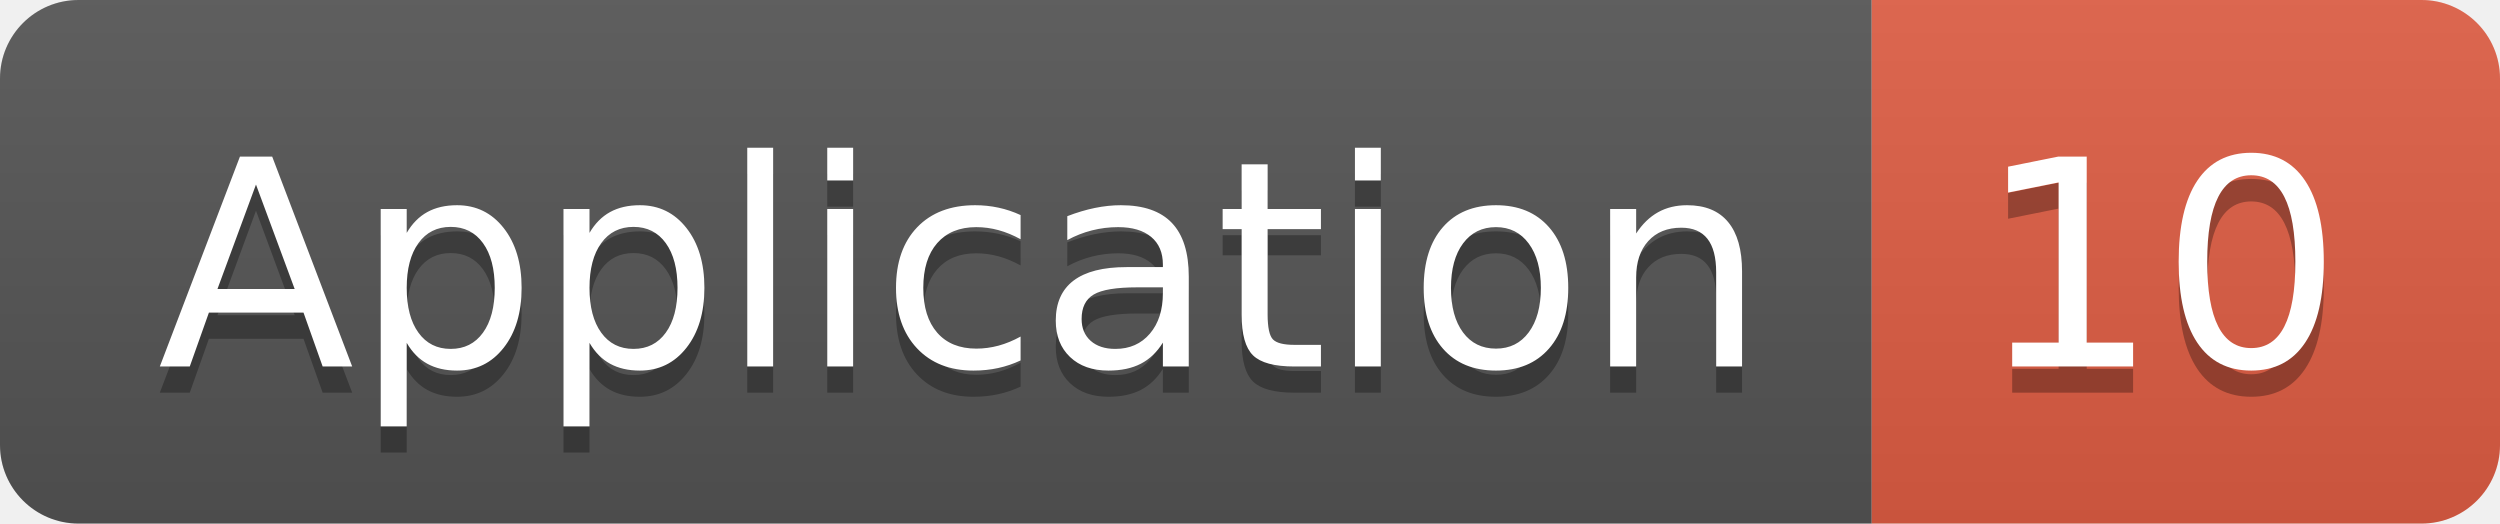
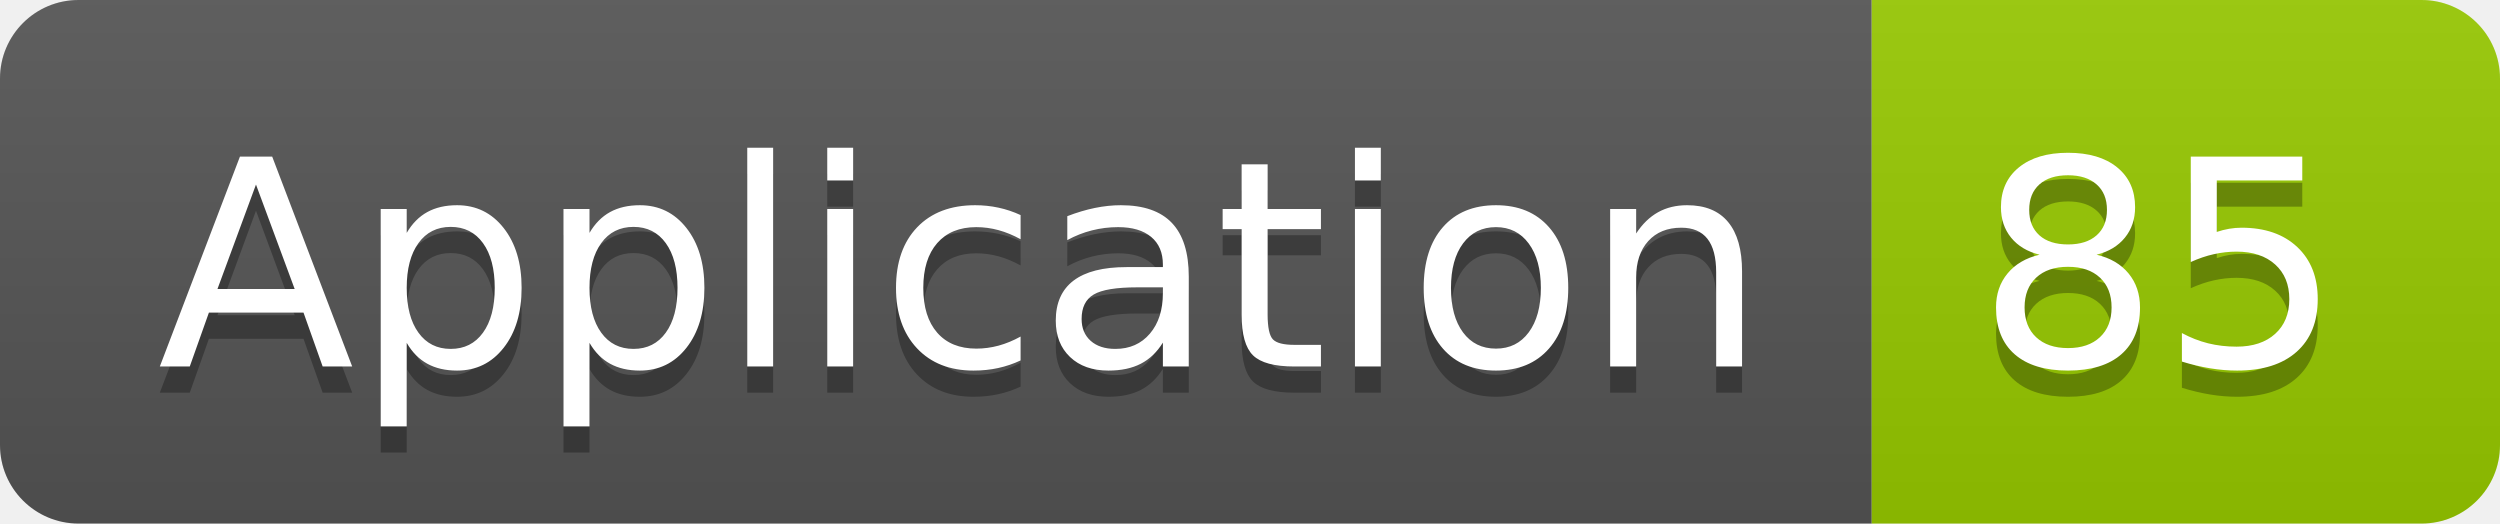
<svg xmlns="http://www.w3.org/2000/svg" width="95.5" height="20">
  <linearGradient id="smooth" x2="0" y2="100%">
    <stop offset="0" stop-color="#bbb" stop-opacity=".1" />
    <stop offset="1" stop-opacity=".1" />
  </linearGradient>
  <clipPath id="round">
    <rect width="95.5" height="20" rx="3" fill="#fff" />
  </clipPath>
  <g clip-path="url(#round)">
    <rect width="71.5" height="20" fill="#555" />
-     <rect x="71.5" width="24.0" height="20" fill="#e05d44" />
+     <rect x="71.5" width="24.0" height="20" fill="#97CA00" />
    <rect width="95.5" height="20" fill="url(#smooth)" />
  </g>
  <g fill="#fff" text-anchor="middle" font-family="DejaVu Sans,Verdana,Geneva,sans-serif" font-size="110">
    <text x="367.5" y="150" fill="#010101" fill-opacity=".3" transform="scale(0.1)" textLength="615.0" lengthAdjust="spacing">Application</text>
    <text x="367.5" y="140" transform="scale(0.1)" textLength="615.0" lengthAdjust="spacing">Application</text>
-     <text x="825.0" y="150" fill="#010101" fill-opacity=".3" transform="scale(0.1)" textLength="140.0" lengthAdjust="spacing">10</text>
-     <text x="825.0" y="140" transform="scale(0.1)" textLength="140.0" lengthAdjust="spacing">10</text>
+     <text x="825.0" y="150" fill="#010101" fill-opacity=".3" transform="scale(0.1)" textLength="140.0" lengthAdjust="spacing">85</text>
+     <text x="825.0" y="140" transform="scale(0.1)" textLength="140.0" lengthAdjust="spacing">85</text>
  </g>
</svg>
